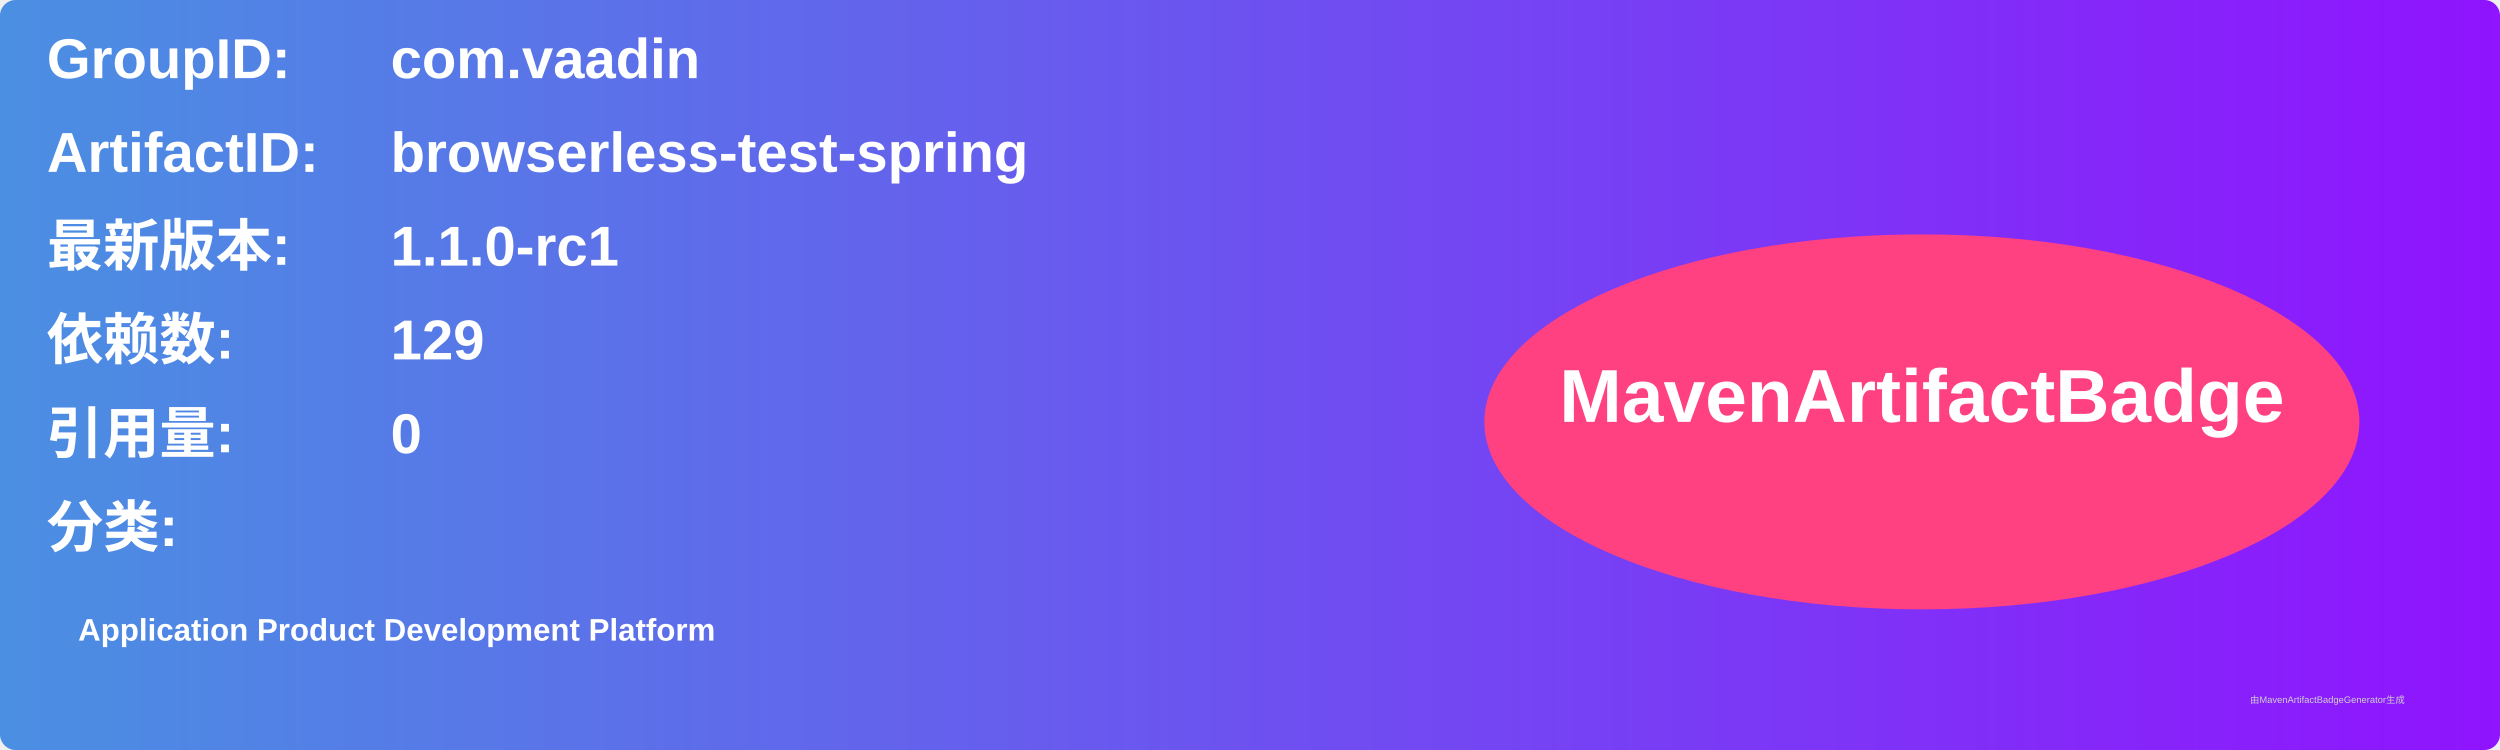
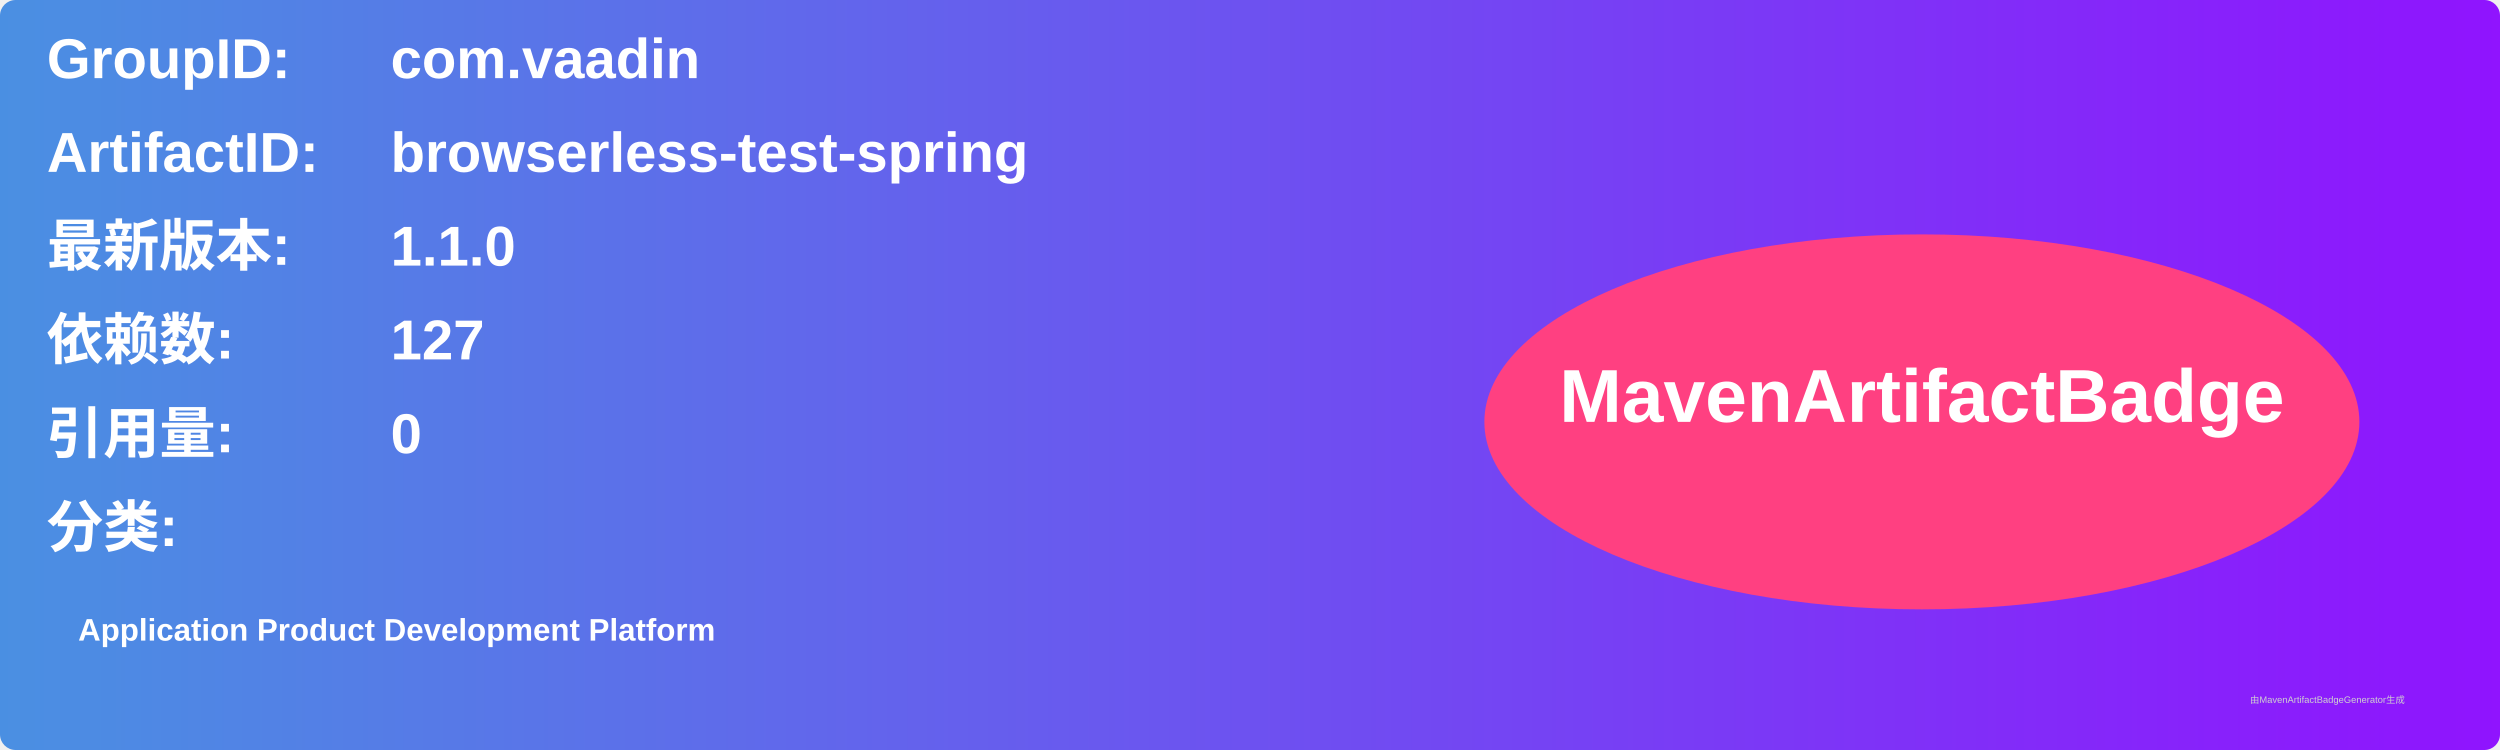
<svg xmlns="http://www.w3.org/2000/svg" width="800" height="240" viewBox="0 0 800 240">
  <linearGradient id="grad" x1="0%" y1="0%" x2="100%" y2="0%">
    <stop offset="0%" stop-color="#4a90e2" />
    <stop offset="100%" stop-color="#9013fe" />
  </linearGradient>
  <rect width="100%" height="100%" rx="5" ry="5" fill="url(#grad)" />
  <g transform="translate(15, 15)">
    <text x="0" y="10" font-family="Arial" font-size="18" fill="white" font-weight="bold" width="260">GroupID:</text>
    <text x="110" y="10" font-family="Arial" font-size="18" fill="white" font-weight="bold" width="460">com.vaadin</text>
    <text x="0" y="40" font-family="Arial" font-size="18" fill="white" font-weight="bold" width="260">ArtifactID:</text>
    <text x="110" y="40" font-family="Arial" font-size="18" fill="white" font-weight="bold" width="460">browserless-test-spring</text>
    <text x="0" y="70" font-family="Arial" font-size="18" fill="white" font-weight="bold">最新版本:</text>
    <text x="110" y="70" font-family="Arial" font-size="18" fill="white" font-weight="bold">
-       <tspan font-weight="bold">1.1.0-rc1</tspan>
+       <tspan font-weight="bold">1.1.0</tspan>
    </text>
    <text x="0" y="100" font-family="Arial" font-size="18" fill="white" font-weight="bold">依赖数: </text>
    <text x="110" y="100" font-family="Arial" font-size="18" fill="white">
-       <tspan font-weight="bold">129</tspan>
+       <tspan font-weight="bold">127</tspan>
    </text>
    <text x="0" y="130" font-family="Arial" font-size="18" fill="white" font-weight="bold">引用量: </text>
    <text x="110" y="130" font-family="Arial" font-size="18" fill="white">
      <tspan font-weight="bold">0</tspan>
    </text>
    <text x="0" y="160" font-family="Arial" font-size="18" fill="white" font-weight="bold">分类:</text>
    <text x="10" y="190" font-family="Arial" font-size="10" fill="white">
      <tspan font-weight="bold">Application Product Development Platform</tspan>
    </text>
    <ellipse cx="600" cy="120" rx="140" ry="60" fill="#ff4081" />
    <text x="600" y="120" text-anchor="middle" font-family="Arial" font-size="24" fill="white" font-weight="bold">MavenArtifactBadge</text>
  </g>
  <text x="720" y="225" font-family="Arial" font-size="3" fill="#d0d0d0">由MavenArtifactBadgeGenerator生成</text>
</svg>
